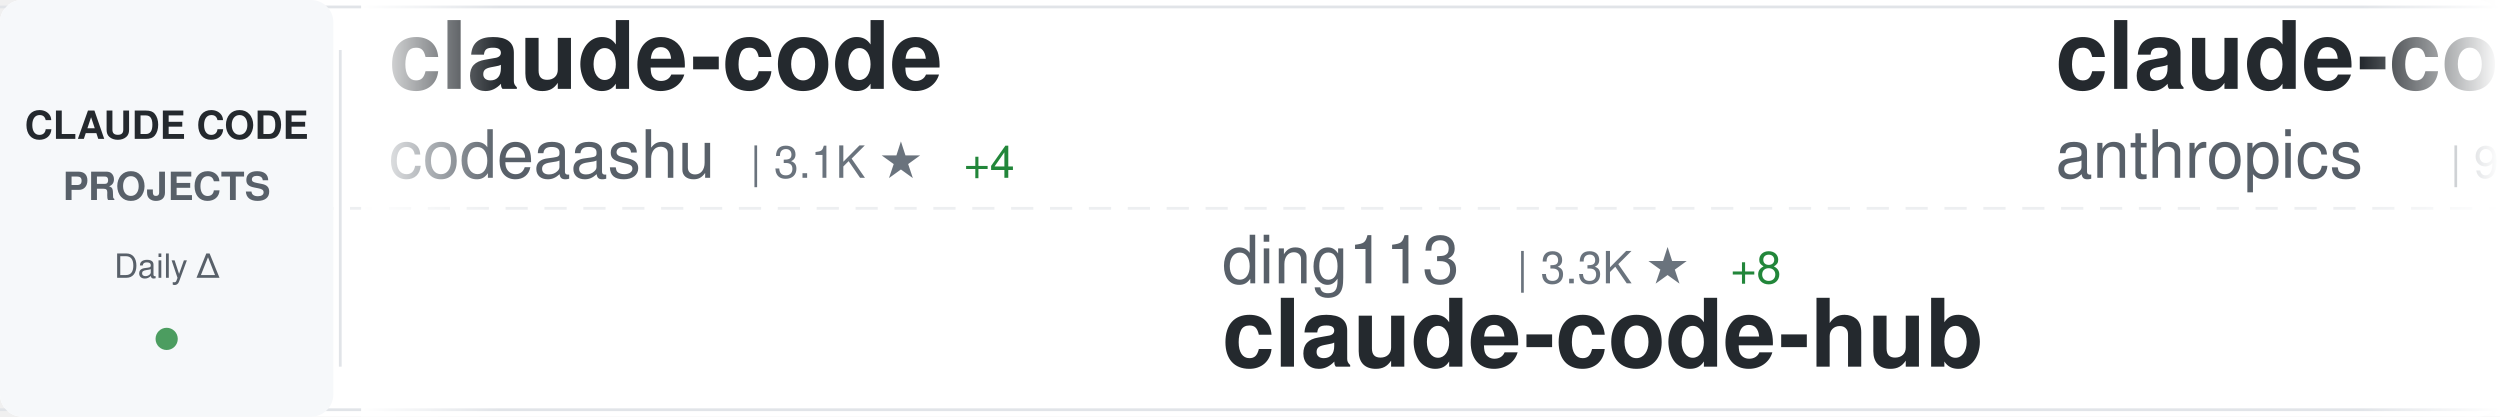
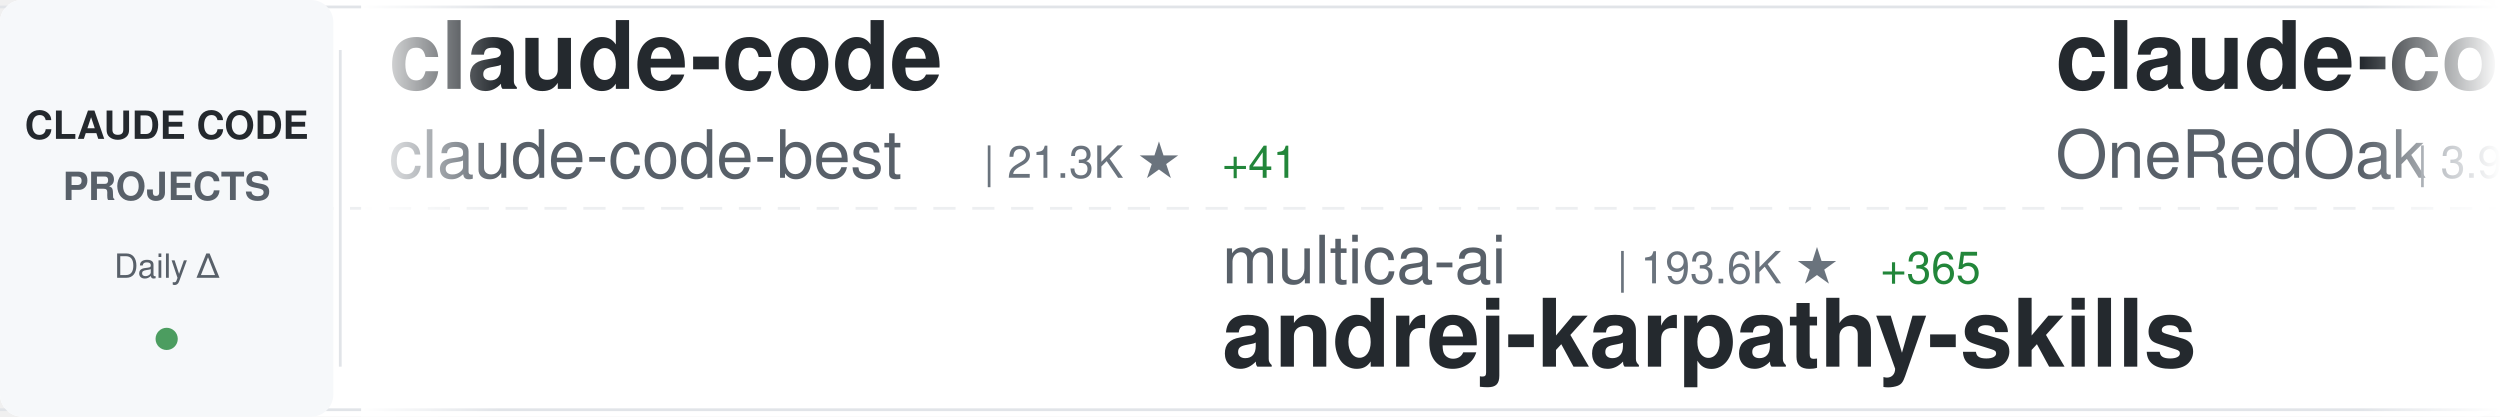
<svg xmlns="http://www.w3.org/2000/svg" width="900" height="150">
  <defs>
    <linearGradient id="awesomeLeftFade" x1="0%" y1="0%" x2="100%" y2="0%">
      <stop offset="0%" style="stop-color:#ffffff;stop-opacity:1" />
      <stop offset="100%" style="stop-color:#ffffff;stop-opacity:0" />
    </linearGradient>
    <linearGradient id="awesomeRightFade" x1="0%" y1="0%" x2="100%" y2="0%">
      <stop offset="0%" style="stop-color:#ffffff;stop-opacity:0" />
      <stop offset="100%" style="stop-color:#ffffff;stop-opacity:1" />
    </linearGradient>
  </defs>
  <rect width="900" height="150" fill="#ffffff" rx="8" />
  <rect x="0" y="2" width="900" height="1" fill="#e1e4e8" />
  <rect x="0" y="147" width="900" height="1" fill="#e1e4e8" />
  <line x1="0" y1="75" x2="900" y2="75" stroke="#e1e4e8" stroke-width="1" stroke-dasharray="8 6" opacity="0.6" />
  <rect x="0" y="0" width="120" height="150" fill="#f6f8fa" rx="8" />
  <text x="60" y="50" font-family="-apple-system, BlinkMacSystemFont, 'Segoe UI', Helvetica, Arial, sans-serif" font-size="14" font-weight="600" fill="#24292e" text-anchor="middle">CLAUDE CODE</text>
  <text x="60" y="72" font-family="-apple-system, BlinkMacSystemFont, 'Segoe UI', Helvetica, Arial, sans-serif" font-size="14" font-weight="600" fill="#586069" text-anchor="middle">PROJECTS</text>
  <text x="60" y="100" font-family="-apple-system, BlinkMacSystemFont, 'Segoe UI', Helvetica, Arial, sans-serif" font-size="12" font-weight="500" fill="#586069" text-anchor="middle">Daily Δ</text>
  <circle cx="60" cy="122" r="4" fill="#22863a" opacity="0.8" />
  <rect x="122" y="18" width="1" height="114" fill="#e1e4e8" />
  <clipPath id="awesomeTickerClip">
    <rect x="130" y="0" width="770" height="150" />
  </clipPath>
  <g clip-path="url(#awesomeTickerClip)">
    <g id="awesomeTickerItems">
      <animateTransform attributeName="transform" attributeType="XML" type="translate" from="0 0" to="-3000 0" dur="54s" repeatCount="indefinite" />
      <g transform="translate(0, 0)">
        <text x="140" y="32" font-family="-apple-system, BlinkMacSystemFont, 'Segoe UI', Helvetica, Arial, sans-serif" font-size="34" font-weight="600" fill="#24292e">claude-code</text>
-         <text x="140" y="64" font-family="-apple-system, BlinkMacSystemFont, 'Segoe UI', Helvetica, Arial, sans-serif" font-size="24" font-weight="400" fill="#586069">codeaashu</text>
-         <text x="270" y="64" font-family="-apple-system, BlinkMacSystemFont, 'Segoe UI', Helvetica, Arial, sans-serif" font-size="16" font-weight="500" fill="#6a737d">| 3.1K ★</text>
-         <text x="347" y="64" font-family="-apple-system, BlinkMacSystemFont, 'Segoe UI', Helvetica, Arial, sans-serif" font-size="16" font-weight="500" fill="#22863a"> +4</text>
+         <text x="140" y="64" font-family="-apple-system, BlinkMacSystemFont, 'Segoe UI', Helvetica, Arial, sans-serif" font-size="24" font-weight="400" fill="#586069">claude-code-best</text>
+         <text x="354" y="64" font-family="-apple-system, BlinkMacSystemFont, 'Segoe UI', Helvetica, Arial, sans-serif" font-size="16" font-weight="500" fill="#6a737d">| 21.3K ★</text>
+         <text x="440" y="64" font-family="-apple-system, BlinkMacSystemFont, 'Segoe UI', Helvetica, Arial, sans-serif" font-size="16" font-weight="500" fill="#22863a"> +41</text>
      </g>
      <g transform="translate(300, 0)">
-         <text x="140" y="102" font-family="-apple-system, BlinkMacSystemFont, 'Segoe UI', Helvetica, Arial, sans-serif" font-size="24" font-weight="400" fill="#586069">ding113</text>
-         <text x="246" y="102" font-family="-apple-system, BlinkMacSystemFont, 'Segoe UI', Helvetica, Arial, sans-serif" font-size="16" font-weight="500" fill="#6a737d">| 3.3K ★</text>
-         <text x="323" y="102" font-family="-apple-system, BlinkMacSystemFont, 'Segoe UI', Helvetica, Arial, sans-serif" font-size="16" font-weight="500" fill="#22863a"> +8</text>
-         <text x="140" y="132" font-family="-apple-system, BlinkMacSystemFont, 'Segoe UI', Helvetica, Arial, sans-serif" font-size="34" font-weight="600" fill="#24292e">claude-code-hub</text>
+         <text x="140" y="102" font-family="-apple-system, BlinkMacSystemFont, 'Segoe UI', Helvetica, Arial, sans-serif" font-size="24" font-weight="400" fill="#586069">multica-ai</text>
+         <text x="282" y="102" font-family="-apple-system, BlinkMacSystemFont, 'Segoe UI', Helvetica, Arial, sans-serif" font-size="16" font-weight="500" fill="#6a737d">| 193.6K ★</text>
+         <text x="377" y="102" font-family="-apple-system, BlinkMacSystemFont, 'Segoe UI', Helvetica, Arial, sans-serif" font-size="16" font-weight="500" fill="#22863a"> +365</text>
+         <text x="140" y="132" font-family="-apple-system, BlinkMacSystemFont, 'Segoe UI', Helvetica, Arial, sans-serif" font-size="34" font-weight="600" fill="#24292e">andrej-karpathy-skills</text>
      </g>
      <g transform="translate(600, 0)">
-         <text x="140" y="32" font-family="-apple-system, BlinkMacSystemFont, 'Segoe UI', Helvetica, Arial, sans-serif" font-size="34" font-weight="600" fill="#24292e">claude-code-base-action</text>
-         <text x="140" y="64" font-family="-apple-system, BlinkMacSystemFont, 'Segoe UI', Helvetica, Arial, sans-serif" font-size="24" font-weight="400" fill="#586069">anthropics</text>
-         <text x="282" y="64" font-family="-apple-system, BlinkMacSystemFont, 'Segoe UI', Helvetica, Arial, sans-serif" font-size="16" font-weight="500" fill="#6a737d">| 912 ★</text>
-         <text x="350" y="64" font-family="-apple-system, BlinkMacSystemFont, 'Segoe UI', Helvetica, Arial, sans-serif" font-size="16" font-weight="500" fill="#22863a"> +2</text>
+         <text x="140" y="32" font-family="-apple-system, BlinkMacSystemFont, 'Segoe UI', Helvetica, Arial, sans-serif" font-size="34" font-weight="600" fill="#24292e">claude-code-workflows</text>
+         <text x="140" y="64" font-family="-apple-system, BlinkMacSystemFont, 'Segoe UI', Helvetica, Arial, sans-serif" font-size="24" font-weight="400" fill="#586069">OneRedOak</text>
+         <text x="270" y="64" font-family="-apple-system, BlinkMacSystemFont, 'Segoe UI', Helvetica, Arial, sans-serif" font-size="16" font-weight="500" fill="#6a737d">| 3.9K ★</text>
+         <text x="347" y="64" font-family="-apple-system, BlinkMacSystemFont, 'Segoe UI', Helvetica, Arial, sans-serif" font-size="16" font-weight="500" fill="#22863a"> +1</text>
      </g>
      <g transform="translate(900, 0)">
-         <text x="140" y="102" font-family="-apple-system, BlinkMacSystemFont, 'Segoe UI', Helvetica, Arial, sans-serif" font-size="24" font-weight="400" fill="#586069">huangserva</text>
-         <text x="282" y="102" font-family="-apple-system, BlinkMacSystemFont, 'Segoe UI', Helvetica, Arial, sans-serif" font-size="16" font-weight="500" fill="#6a737d">| 621 ★</text>
-         <text x="350" y="102" font-family="-apple-system, BlinkMacSystemFont, 'Segoe UI', Helvetica, Arial, sans-serif" font-size="16" font-weight="500" fill="#22863a"> +1</text>
-         <text x="140" y="132" font-family="-apple-system, BlinkMacSystemFont, 'Segoe UI', Helvetica, Arial, sans-serif" font-size="34" font-weight="600" fill="#24292e">claude-code-cli</text>
+         <text x="140" y="102" font-family="-apple-system, BlinkMacSystemFont, 'Segoe UI', Helvetica, Arial, sans-serif" font-size="24" font-weight="400" fill="#586069">frankbria</text>
+         <text x="270" y="102" font-family="-apple-system, BlinkMacSystemFont, 'Segoe UI', Helvetica, Arial, sans-serif" font-size="16" font-weight="500" fill="#6a737d">| 9.5K ★</text>
+         <text x="140" y="132" font-family="-apple-system, BlinkMacSystemFont, 'Segoe UI', Helvetica, Arial, sans-serif" font-size="34" font-weight="600" fill="#24292e">ralph-claude-code</text>
      </g>
      <g transform="translate(1200, 0)">
-         <text x="140" y="32" font-family="-apple-system, BlinkMacSystemFont, 'Segoe UI', Helvetica, Arial, sans-serif" font-size="34" font-weight="600" fill="#24292e">claude-howto</text>
-         <text x="140" y="64" font-family="-apple-system, BlinkMacSystemFont, 'Segoe UI', Helvetica, Arial, sans-serif" font-size="24" font-weight="400" fill="#586069">luongnv89</text>
-         <text x="270" y="64" font-family="-apple-system, BlinkMacSystemFont, 'Segoe UI', Helvetica, Arial, sans-serif" font-size="16" font-weight="500" fill="#6a737d">| 39.9K ★</text>
-         <text x="356" y="64" font-family="-apple-system, BlinkMacSystemFont, 'Segoe UI', Helvetica, Arial, sans-serif" font-size="16" font-weight="500" fill="#22863a"> +18</text>
+         <text x="140" y="32" font-family="-apple-system, BlinkMacSystemFont, 'Segoe UI', Helvetica, Arial, sans-serif" font-size="34" font-weight="600" fill="#24292e">arcads-claude-code</text>
+         <text x="140" y="64" font-family="-apple-system, BlinkMacSystemFont, 'Segoe UI', Helvetica, Arial, sans-serif" font-size="24" font-weight="400" fill="#586069">krusemediallc</text>
+         <text x="318" y="64" font-family="-apple-system, BlinkMacSystemFont, 'Segoe UI', Helvetica, Arial, sans-serif" font-size="16" font-weight="500" fill="#6a737d">| 1.0K ★</text>
+         <text x="395" y="64" font-family="-apple-system, BlinkMacSystemFont, 'Segoe UI', Helvetica, Arial, sans-serif" font-size="16" font-weight="500" fill="#22863a"> +4</text>
      </g>
      <g transform="translate(1500, 0)">
-         <text x="140" y="102" font-family="-apple-system, BlinkMacSystemFont, 'Segoe UI', Helvetica, Arial, sans-serif" font-size="24" font-weight="400" fill="#586069">Piebald-AI</text>
-         <text x="282" y="102" font-family="-apple-system, BlinkMacSystemFont, 'Segoe UI', Helvetica, Arial, sans-serif" font-size="16" font-weight="500" fill="#6a737d">| 11.9K ★</text>
-         <text x="368" y="102" font-family="-apple-system, BlinkMacSystemFont, 'Segoe UI', Helvetica, Arial, sans-serif" font-size="16" font-weight="500" fill="#22863a"> +25</text>
-         <text x="140" y="132" font-family="-apple-system, BlinkMacSystemFont, 'Segoe UI', Helvetica, Arial, sans-serif" font-size="34" font-weight="600" fill="#24292e">claude-code-system-promp...</text>
+         <text x="140" y="102" font-family="-apple-system, BlinkMacSystemFont, 'Segoe UI', Helvetica, Arial, sans-serif" font-size="24" font-weight="400" fill="#586069">777genius</text>
+         <text x="270" y="102" font-family="-apple-system, BlinkMacSystemFont, 'Segoe UI', Helvetica, Arial, sans-serif" font-size="16" font-weight="500" fill="#6a737d">| 919 ★</text>
+         <text x="140" y="132" font-family="-apple-system, BlinkMacSystemFont, 'Segoe UI', Helvetica, Arial, sans-serif" font-size="34" font-weight="600" fill="#24292e">claude-code-source-code</text>
      </g>
      <g transform="translate(1800, 0)">
-         <text x="140" y="32" font-family="-apple-system, BlinkMacSystemFont, 'Segoe UI', Helvetica, Arial, sans-serif" font-size="34" font-weight="600" fill="#24292e">Claude-Code-Source-Study</text>
-         <text x="140" y="64" font-family="-apple-system, BlinkMacSystemFont, 'Segoe UI', Helvetica, Arial, sans-serif" font-size="24" font-weight="400" fill="#586069">luyao618</text>
-         <text x="258" y="64" font-family="-apple-system, BlinkMacSystemFont, 'Segoe UI', Helvetica, Arial, sans-serif" font-size="16" font-weight="500" fill="#6a737d">| 1.6K ★</text>
-         <text x="335" y="64" font-family="-apple-system, BlinkMacSystemFont, 'Segoe UI', Helvetica, Arial, sans-serif" font-size="16" font-weight="500" fill="#22863a"> +3</text>
+         <text x="140" y="32" font-family="-apple-system, BlinkMacSystemFont, 'Segoe UI', Helvetica, Arial, sans-serif" font-size="34" font-weight="600" fill="#24292e">claude-code-tudou</text>
+         <text x="140" y="64" font-family="-apple-system, BlinkMacSystemFont, 'Segoe UI', Helvetica, Arial, sans-serif" font-size="24" font-weight="400" fill="#586069">AICoderTudou</text>
+         <text x="306" y="64" font-family="-apple-system, BlinkMacSystemFont, 'Segoe UI', Helvetica, Arial, sans-serif" font-size="16" font-weight="500" fill="#6a737d">| 498 ★</text>
      </g>
      <g transform="translate(2100, 0)">
-         <text x="140" y="102" font-family="-apple-system, BlinkMacSystemFont, 'Segoe UI', Helvetica, Arial, sans-serif" font-size="24" font-weight="400" fill="#586069">sugyan</text>
-         <text x="234" y="102" font-family="-apple-system, BlinkMacSystemFont, 'Segoe UI', Helvetica, Arial, sans-serif" font-size="16" font-weight="500" fill="#6a737d">| 1.1K ★</text>
-         <text x="140" y="132" font-family="-apple-system, BlinkMacSystemFont, 'Segoe UI', Helvetica, Arial, sans-serif" font-size="34" font-weight="600" fill="#24292e">claude-code-webui</text>
+         <text x="140" y="102" font-family="-apple-system, BlinkMacSystemFont, 'Segoe UI', Helvetica, Arial, sans-serif" font-size="24" font-weight="400" fill="#586069">anthropics</text>
+         <text x="282" y="102" font-family="-apple-system, BlinkMacSystemFont, 'Segoe UI', Helvetica, Arial, sans-serif" font-size="16" font-weight="500" fill="#6a737d">| 162.1K ★</text>
+         <text x="377" y="102" font-family="-apple-system, BlinkMacSystemFont, 'Segoe UI', Helvetica, Arial, sans-serif" font-size="16" font-weight="500" fill="#22863a"> +403</text>
+         <text x="140" y="132" font-family="-apple-system, BlinkMacSystemFont, 'Segoe UI', Helvetica, Arial, sans-serif" font-size="34" font-weight="600" fill="#24292e">skills</text>
      </g>
      <g transform="translate(2400, 0)">
-         <text x="140" y="32" font-family="-apple-system, BlinkMacSystemFont, 'Segoe UI', Helvetica, Arial, sans-serif" font-size="34" font-weight="600" fill="#24292e">free-claude-code</text>
-         <text x="140" y="64" font-family="-apple-system, BlinkMacSystemFont, 'Segoe UI', Helvetica, Arial, sans-serif" font-size="24" font-weight="400" fill="#586069">Alishahryar1</text>
-         <text x="306" y="64" font-family="-apple-system, BlinkMacSystemFont, 'Segoe UI', Helvetica, Arial, sans-serif" font-size="16" font-weight="500" fill="#6a737d">| 40.6K ★</text>
-         <text x="392" y="64" font-family="-apple-system, BlinkMacSystemFont, 'Segoe UI', Helvetica, Arial, sans-serif" font-size="16" font-weight="500" fill="#22863a"> +156</text>
+         <text x="140" y="32" font-family="-apple-system, BlinkMacSystemFont, 'Segoe UI', Helvetica, Arial, sans-serif" font-size="34" font-weight="600" fill="#24292e">claude-code-settings</text>
+         <text x="140" y="64" font-family="-apple-system, BlinkMacSystemFont, 'Segoe UI', Helvetica, Arial, sans-serif" font-size="24" font-weight="400" fill="#586069">feiskyer</text>
+         <text x="258" y="64" font-family="-apple-system, BlinkMacSystemFont, 'Segoe UI', Helvetica, Arial, sans-serif" font-size="16" font-weight="500" fill="#6a737d">| 1.6K ★</text>
+         <text x="335" y="64" font-family="-apple-system, BlinkMacSystemFont, 'Segoe UI', Helvetica, Arial, sans-serif" font-size="16" font-weight="500" fill="#22863a"> +1</text>
      </g>
      <g transform="translate(2700, 0)">
-         <text x="140" y="102" font-family="-apple-system, BlinkMacSystemFont, 'Segoe UI', Helvetica, Arial, sans-serif" font-size="24" font-weight="400" fill="#586069">Onewon</text>
-         <text x="234" y="102" font-family="-apple-system, BlinkMacSystemFont, 'Segoe UI', Helvetica, Arial, sans-serif" font-size="16" font-weight="500" fill="#6a737d">| 181 ★</text>
-         <text x="140" y="132" font-family="-apple-system, BlinkMacSystemFont, 'Segoe UI', Helvetica, Arial, sans-serif" font-size="34" font-weight="600" fill="#24292e">claude-code</text>
+         <text x="140" y="102" font-family="-apple-system, BlinkMacSystemFont, 'Segoe UI', Helvetica, Arial, sans-serif" font-size="24" font-weight="400" fill="#586069">ykdojo</text>
+         <text x="234" y="102" font-family="-apple-system, BlinkMacSystemFont, 'Segoe UI', Helvetica, Arial, sans-serif" font-size="16" font-weight="500" fill="#6a737d">| 9.3K ★</text>
+         <text x="311" y="102" font-family="-apple-system, BlinkMacSystemFont, 'Segoe UI', Helvetica, Arial, sans-serif" font-size="16" font-weight="500" fill="#22863a"> +27</text>
+         <text x="140" y="132" font-family="-apple-system, BlinkMacSystemFont, 'Segoe UI', Helvetica, Arial, sans-serif" font-size="34" font-weight="600" fill="#24292e">claude-code-tips</text>
      </g>
      <g transform="translate(3000, 0)">
        <text x="140" y="32" font-family="-apple-system, BlinkMacSystemFont, 'Segoe UI', Helvetica, Arial, sans-serif" font-size="34" font-weight="600" fill="#24292e">claude-code</text>
-         <text x="140" y="64" font-family="-apple-system, BlinkMacSystemFont, 'Segoe UI', Helvetica, Arial, sans-serif" font-size="24" font-weight="400" fill="#586069">codeaashu</text>
-         <text x="270" y="64" font-family="-apple-system, BlinkMacSystemFont, 'Segoe UI', Helvetica, Arial, sans-serif" font-size="16" font-weight="500" fill="#6a737d">| 3.1K ★</text>
-         <text x="347" y="64" font-family="-apple-system, BlinkMacSystemFont, 'Segoe UI', Helvetica, Arial, sans-serif" font-size="16" font-weight="500" fill="#22863a"> +4</text>
+         <text x="140" y="64" font-family="-apple-system, BlinkMacSystemFont, 'Segoe UI', Helvetica, Arial, sans-serif" font-size="24" font-weight="400" fill="#586069">claude-code-best</text>
+         <text x="354" y="64" font-family="-apple-system, BlinkMacSystemFont, 'Segoe UI', Helvetica, Arial, sans-serif" font-size="16" font-weight="500" fill="#6a737d">| 21.3K ★</text>
+         <text x="440" y="64" font-family="-apple-system, BlinkMacSystemFont, 'Segoe UI', Helvetica, Arial, sans-serif" font-size="16" font-weight="500" fill="#22863a"> +41</text>
      </g>
      <g transform="translate(3300, 0)">
-         <text x="140" y="102" font-family="-apple-system, BlinkMacSystemFont, 'Segoe UI', Helvetica, Arial, sans-serif" font-size="24" font-weight="400" fill="#586069">ding113</text>
-         <text x="246" y="102" font-family="-apple-system, BlinkMacSystemFont, 'Segoe UI', Helvetica, Arial, sans-serif" font-size="16" font-weight="500" fill="#6a737d">| 3.3K ★</text>
-         <text x="323" y="102" font-family="-apple-system, BlinkMacSystemFont, 'Segoe UI', Helvetica, Arial, sans-serif" font-size="16" font-weight="500" fill="#22863a"> +8</text>
-         <text x="140" y="132" font-family="-apple-system, BlinkMacSystemFont, 'Segoe UI', Helvetica, Arial, sans-serif" font-size="34" font-weight="600" fill="#24292e">claude-code-hub</text>
+         <text x="140" y="102" font-family="-apple-system, BlinkMacSystemFont, 'Segoe UI', Helvetica, Arial, sans-serif" font-size="24" font-weight="400" fill="#586069">multica-ai</text>
+         <text x="282" y="102" font-family="-apple-system, BlinkMacSystemFont, 'Segoe UI', Helvetica, Arial, sans-serif" font-size="16" font-weight="500" fill="#6a737d">| 193.6K ★</text>
+         <text x="377" y="102" font-family="-apple-system, BlinkMacSystemFont, 'Segoe UI', Helvetica, Arial, sans-serif" font-size="16" font-weight="500" fill="#22863a"> +365</text>
+         <text x="140" y="132" font-family="-apple-system, BlinkMacSystemFont, 'Segoe UI', Helvetica, Arial, sans-serif" font-size="34" font-weight="600" fill="#24292e">andrej-karpathy-skills</text>
      </g>
      <g transform="translate(3600, 0)">
-         <text x="140" y="32" font-family="-apple-system, BlinkMacSystemFont, 'Segoe UI', Helvetica, Arial, sans-serif" font-size="34" font-weight="600" fill="#24292e">claude-code-base-action</text>
-         <text x="140" y="64" font-family="-apple-system, BlinkMacSystemFont, 'Segoe UI', Helvetica, Arial, sans-serif" font-size="24" font-weight="400" fill="#586069">anthropics</text>
-         <text x="282" y="64" font-family="-apple-system, BlinkMacSystemFont, 'Segoe UI', Helvetica, Arial, sans-serif" font-size="16" font-weight="500" fill="#6a737d">| 912 ★</text>
-         <text x="350" y="64" font-family="-apple-system, BlinkMacSystemFont, 'Segoe UI', Helvetica, Arial, sans-serif" font-size="16" font-weight="500" fill="#22863a"> +2</text>
+         <text x="140" y="32" font-family="-apple-system, BlinkMacSystemFont, 'Segoe UI', Helvetica, Arial, sans-serif" font-size="34" font-weight="600" fill="#24292e">claude-code-workflows</text>
+         <text x="140" y="64" font-family="-apple-system, BlinkMacSystemFont, 'Segoe UI', Helvetica, Arial, sans-serif" font-size="24" font-weight="400" fill="#586069">OneRedOak</text>
+         <text x="270" y="64" font-family="-apple-system, BlinkMacSystemFont, 'Segoe UI', Helvetica, Arial, sans-serif" font-size="16" font-weight="500" fill="#6a737d">| 3.9K ★</text>
+         <text x="347" y="64" font-family="-apple-system, BlinkMacSystemFont, 'Segoe UI', Helvetica, Arial, sans-serif" font-size="16" font-weight="500" fill="#22863a"> +1</text>
      </g>
      <g transform="translate(3900, 0)">
-         <text x="140" y="102" font-family="-apple-system, BlinkMacSystemFont, 'Segoe UI', Helvetica, Arial, sans-serif" font-size="24" font-weight="400" fill="#586069">huangserva</text>
-         <text x="282" y="102" font-family="-apple-system, BlinkMacSystemFont, 'Segoe UI', Helvetica, Arial, sans-serif" font-size="16" font-weight="500" fill="#6a737d">| 621 ★</text>
-         <text x="350" y="102" font-family="-apple-system, BlinkMacSystemFont, 'Segoe UI', Helvetica, Arial, sans-serif" font-size="16" font-weight="500" fill="#22863a"> +1</text>
-         <text x="140" y="132" font-family="-apple-system, BlinkMacSystemFont, 'Segoe UI', Helvetica, Arial, sans-serif" font-size="34" font-weight="600" fill="#24292e">claude-code-cli</text>
+         <text x="140" y="102" font-family="-apple-system, BlinkMacSystemFont, 'Segoe UI', Helvetica, Arial, sans-serif" font-size="24" font-weight="400" fill="#586069">frankbria</text>
+         <text x="270" y="102" font-family="-apple-system, BlinkMacSystemFont, 'Segoe UI', Helvetica, Arial, sans-serif" font-size="16" font-weight="500" fill="#6a737d">| 9.5K ★</text>
+         <text x="140" y="132" font-family="-apple-system, BlinkMacSystemFont, 'Segoe UI', Helvetica, Arial, sans-serif" font-size="34" font-weight="600" fill="#24292e">ralph-claude-code</text>
      </g>
    </g>
  </g>
  <rect x="130" y="0" width="50" height="150" fill="url(#awesomeLeftFade)" />
  <rect x="850" y="0" width="50" height="150" fill="url(#awesomeRightFade)" />
</svg>
